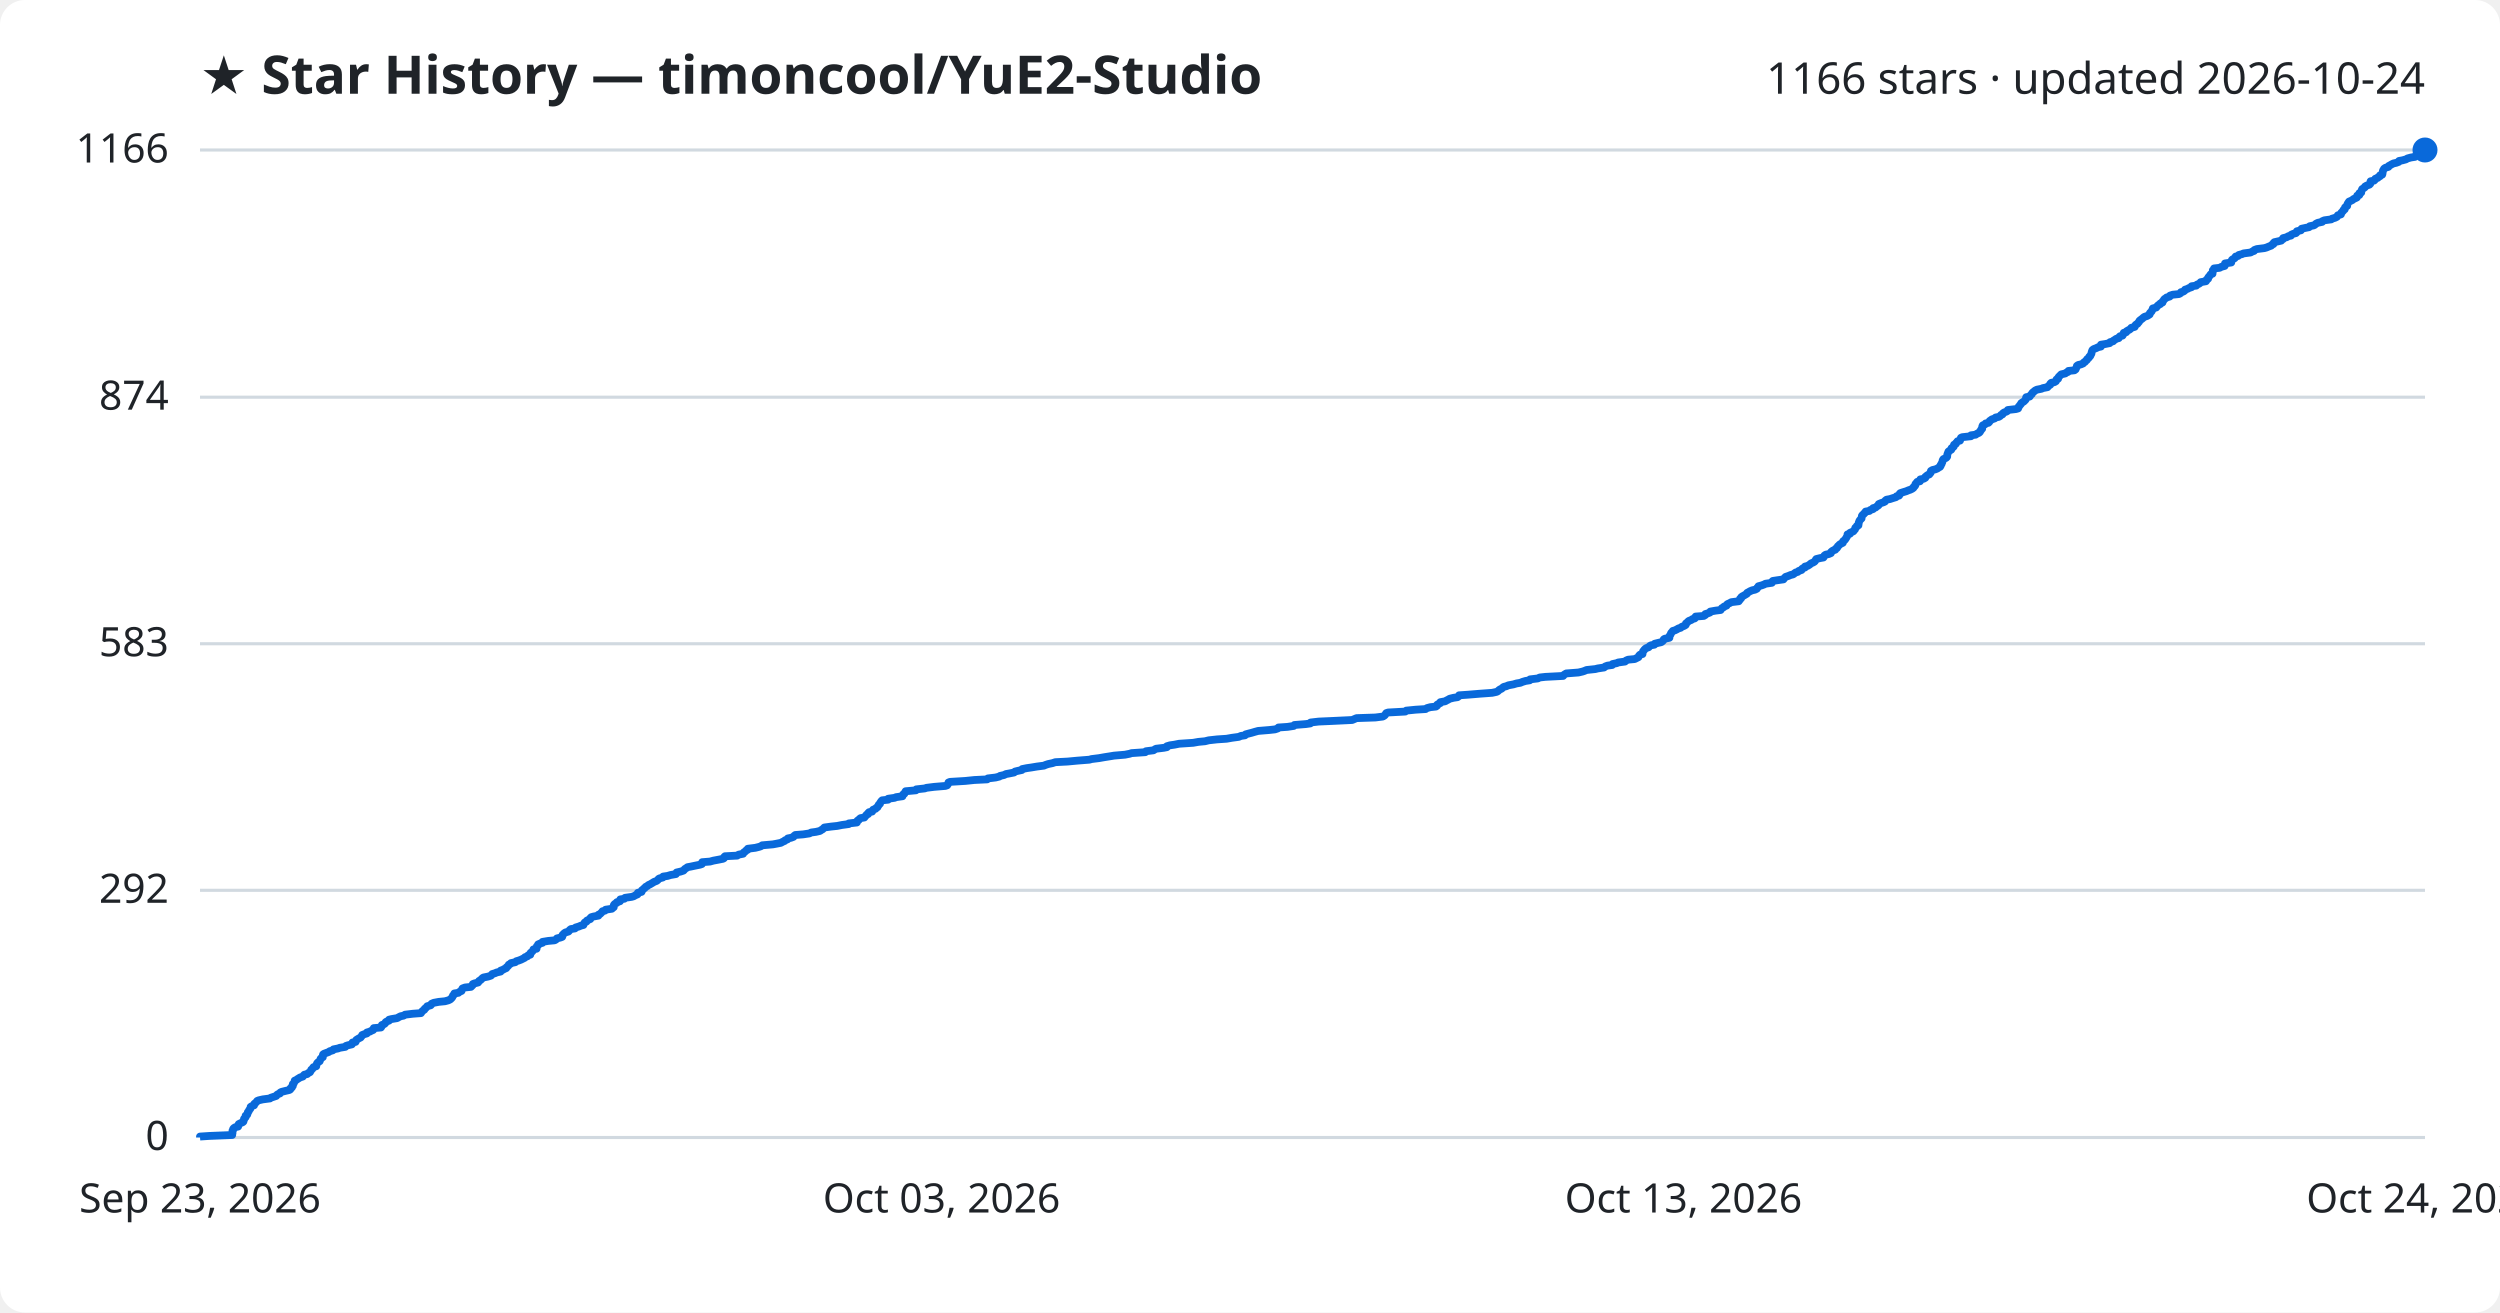
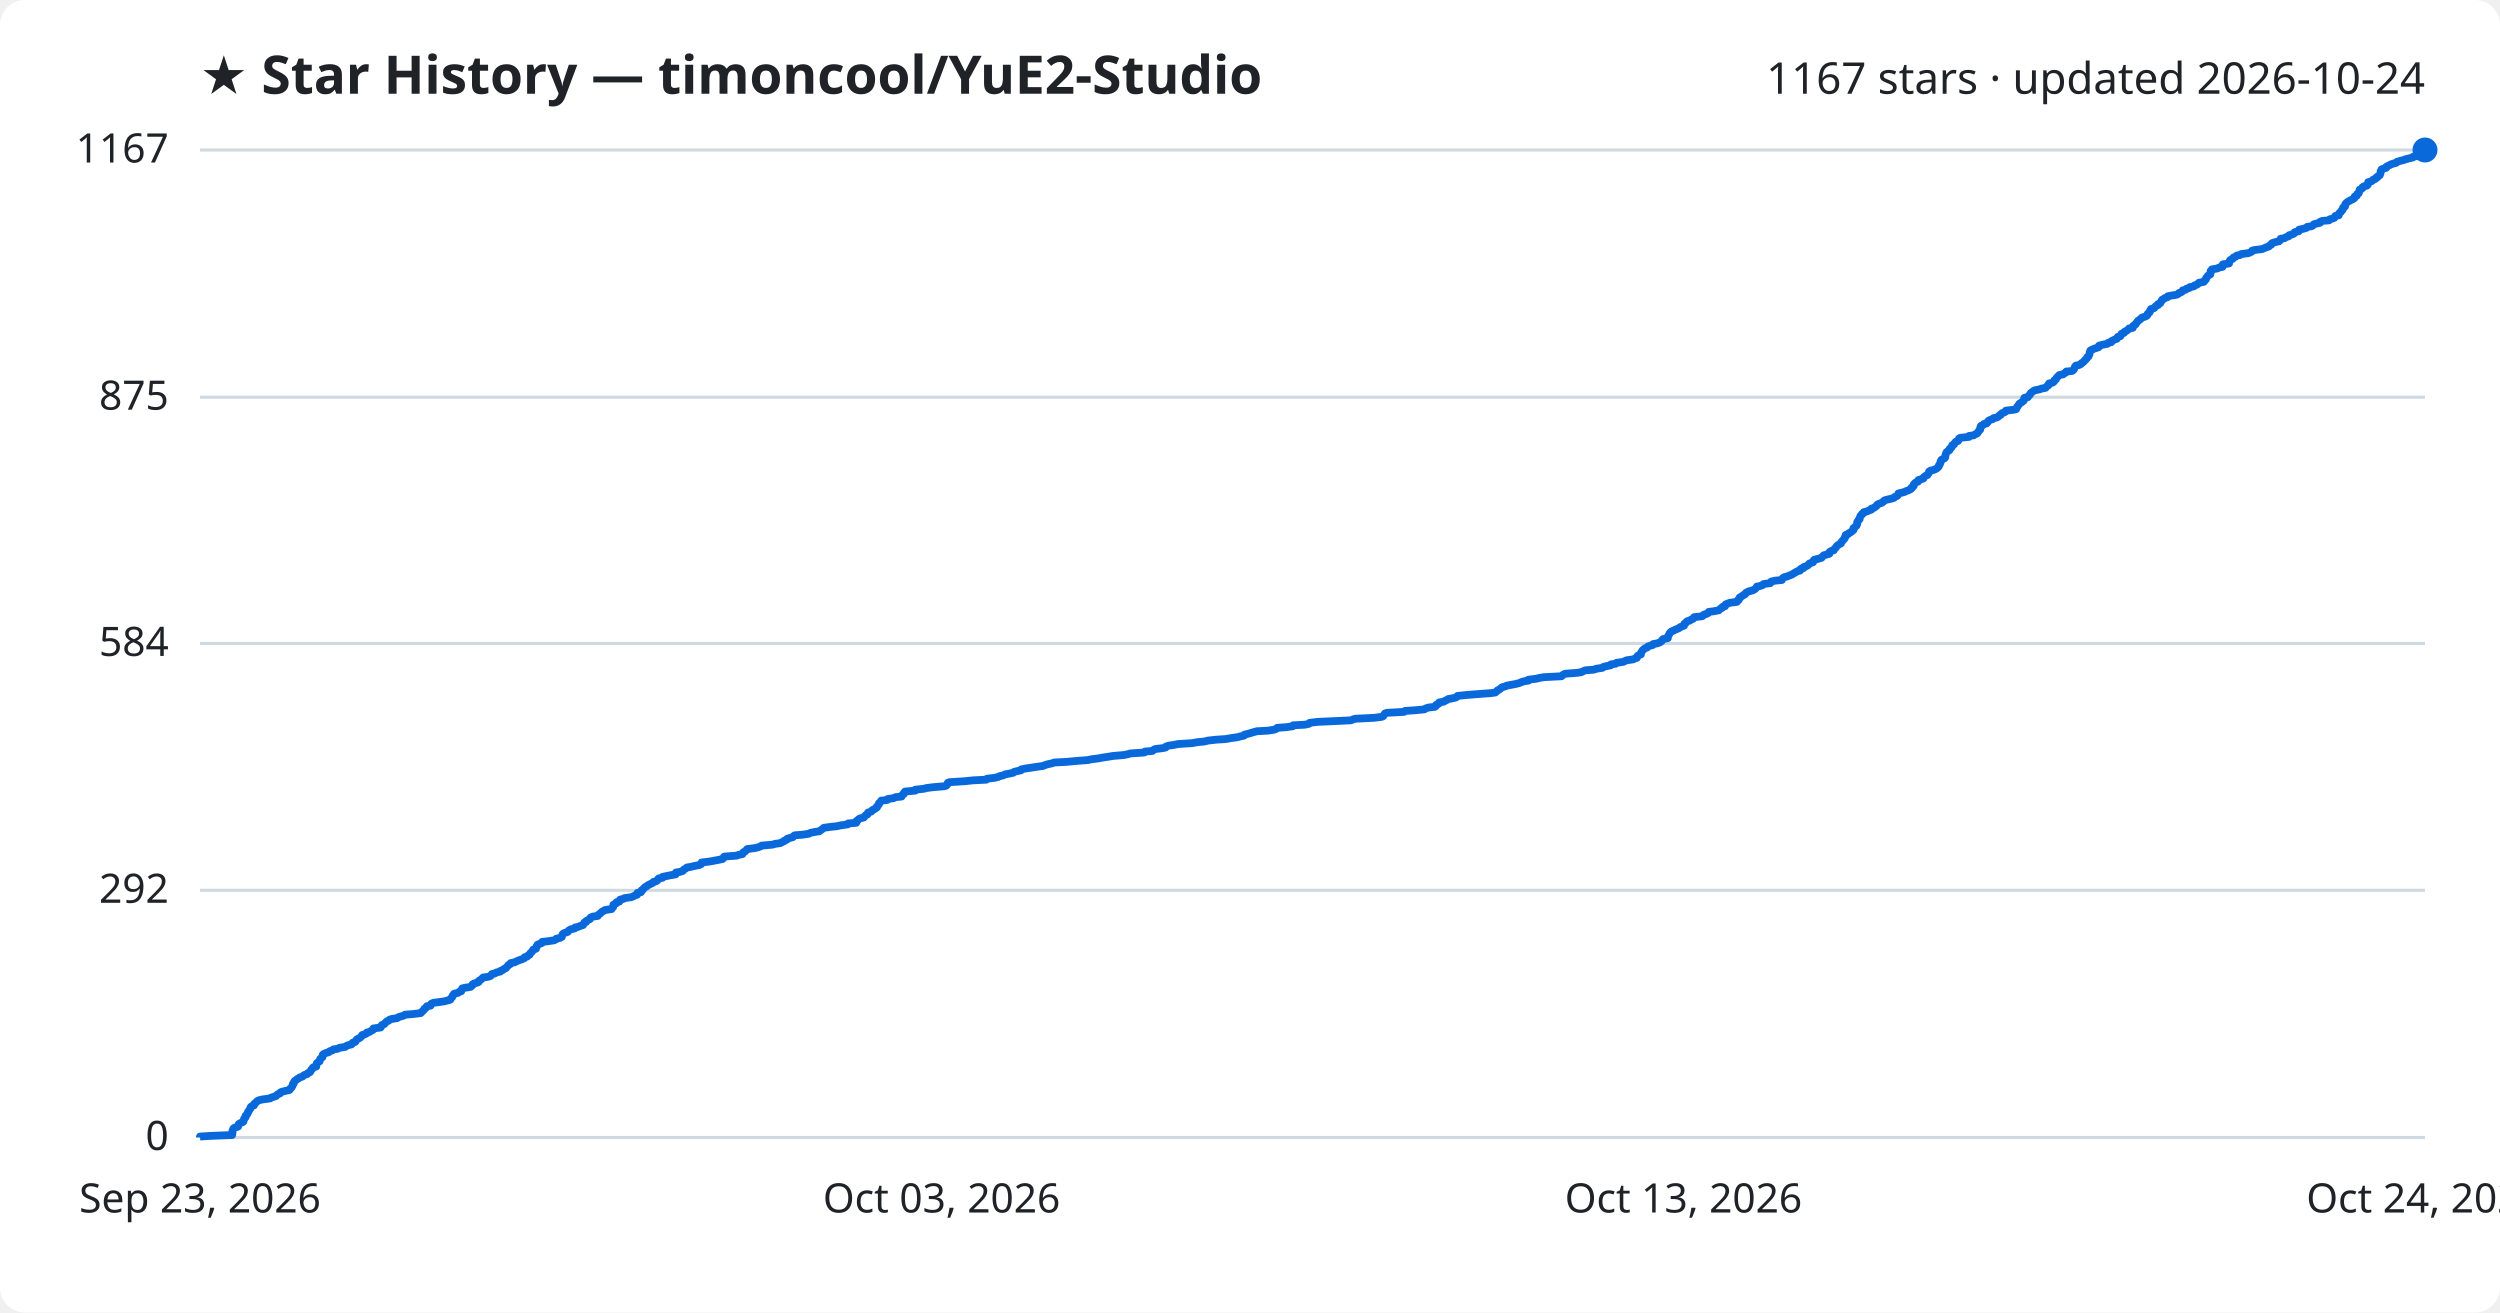
<svg xmlns="http://www.w3.org/2000/svg" viewBox="0 0 800 420" font-family="Segoe UI, sans-serif">
  <rect width="800" height="420" fill="#ffffff" rx="8" />
  <text x="64" y="30" fill="#1f2328" font-size="17" font-weight="700">★ Star History — timoncool/YuE2-Studio</text>
-   <text x="776" y="30" fill="#1f2328" font-size="14" text-anchor="end">1166 stars · updated 2026-10-24</text>
+   <text x="776" y="30" fill="#1f2328" font-size="14" text-anchor="end">1167 stars · updated 2026-10-24</text>
  <line x1="64" y1="364.0" x2="776" y2="364.0" stroke="#d1d9e0" stroke-width="1" />
  <text x="54" y="368.0" fill="#1f2328" font-size="13" text-anchor="end">0</text>
  <line x1="64" y1="284.9" x2="776" y2="284.9" stroke="#d1d9e0" stroke-width="1" />
  <text x="54" y="288.9" fill="#1f2328" font-size="13" text-anchor="end">292</text>
-   <line x1="64" y1="206.0" x2="776" y2="206.0" stroke="#d1d9e0" stroke-width="1" />
-   <text x="54" y="210.0" fill="#1f2328" font-size="13" text-anchor="end">583</text>
+   <line x1="64" y1="205.9" x2="776" y2="205.9" stroke="#d1d9e0" stroke-width="1" />
+   <text x="54" y="209.9" fill="#1f2328" font-size="13" text-anchor="end">584</text>
  <line x1="64" y1="127.1" x2="776" y2="127.1" stroke="#d1d9e0" stroke-width="1" />
-   <text x="54" y="131.1" fill="#1f2328" font-size="13" text-anchor="end">874</text>
+   <text x="54" y="131.1" fill="#1f2328" font-size="13" text-anchor="end">875</text>
  <line x1="64" y1="48.0" x2="776" y2="48.0" stroke="#d1d9e0" stroke-width="1" />
-   <text x="54" y="52.0" fill="#1f2328" font-size="13" text-anchor="end">1166</text>
-   <path d="M64.0,364.0 L64.0,363.7 L67.0,363.5 L74.3,363.2 L74.3,362.9 L74.4,362.6 L74.4,362.4 L74.4,362.1 L74.4,361.8 L74.6,361.6 L74.6,361.3 L74.8,361.0 L75.3,360.7 L76.2,360.5 L76.3,360.2 L76.3,359.9 L76.4,359.7 L77.0,359.4 L77.7,359.1 L77.9,358.9 L77.9,358.6 L78.1,358.3 L78.1,358.0 L78.3,357.8 L78.6,357.5 L78.6,357.2 L78.6,357.0 L79.1,356.7 L79.2,356.4 L79.3,356.1 L79.3,355.9 L79.6,355.6 L79.7,355.3 L79.8,355.1 L80.1,354.8 L80.2,354.5 L80.2,354.2 L80.5,354.0 L81.3,353.7 L81.4,353.4 L81.4,353.2 L81.8,352.9 L82.1,352.6 L82.3,352.3 L82.8,352.1 L84.1,351.8 L86.4,351.5 L86.6,351.3 L87.5,351.0 L88.4,350.7 L88.6,350.4 L88.8,350.2 L89.6,349.9 L89.7,349.6 L90.1,349.4 L91.3,349.1 L92.6,348.8 L92.9,348.6 L92.9,348.3 L93.4,348.0 L93.4,347.7 L93.7,347.5 L93.7,347.2 L93.7,346.9 L94.0,346.7 L94.1,346.4 L94.3,346.1 L94.3,345.8 L94.8,345.6 L95.2,345.3 L95.7,345.0 L96.0,344.8 L96.9,344.5 L97.1,344.2 L97.4,343.9 L98.3,343.7 L98.6,343.4 L99.2,343.1 L99.3,342.9 L99.5,342.6 L99.6,342.3 L100.0,342.0 L100.1,341.8 L100.3,341.5 L101.2,341.2 L101.2,341.0 L101.3,340.7 L101.4,340.4 L101.5,340.2 L101.8,339.9 L102.3,339.6 L102.4,339.3 L102.5,339.1 L102.6,338.8 L102.9,338.5 L103.3,338.3 L103.3,338.0 L103.3,337.7 L103.4,337.4 L103.7,337.2 L104.5,336.9 L105.3,336.6 L105.5,336.4 L106.5,336.1 L106.7,335.8 L108.2,335.5 L108.7,335.3 L110.5,335.0 L110.7,334.7 L111.3,334.5 L112.6,334.2 L112.8,333.9 L112.8,333.6 L113.8,333.4 L113.9,333.1 L114.0,332.8 L114.3,332.6 L114.8,332.3 L115.4,332.0 L115.6,331.7 L115.8,331.5 L115.9,331.2 L116.7,330.9 L117.4,330.7 L117.4,330.4 L118.4,330.1 L118.7,329.9 L119.4,329.6 L119.6,329.3 L119.6,329.0 L121.9,328.8 L122.1,328.5 L122.1,328.2 L122.2,328.0 L123.0,327.7 L123.3,327.4 L123.4,327.1 L123.7,326.9 L124.5,326.6 L124.5,326.3 L125.3,326.1 L127.1,325.8 L127.6,325.5 L128.2,325.2 L129.2,325.0 L129.6,324.7 L132.1,324.4 L134.7,324.2 L134.9,323.9 L135.1,323.6 L135.5,323.3 L135.8,323.1 L135.9,322.8 L136.3,322.5 L136.5,322.3 L136.7,322.0 L137.8,321.7 L138.0,321.5 L138.1,321.2 L138.8,320.9 L140.4,320.6 L142.4,320.4 L143.5,320.1 L144.1,319.8 L144.3,319.6 L144.6,319.3 L144.8,319.0 L144.9,318.7 L145.0,318.5 L145.4,318.2 L145.4,317.9 L146.7,317.7 L147.0,317.4 L147.7,317.1 L147.7,316.8 L147.9,316.6 L148.0,316.3 L148.8,316.0 L150.7,315.8 L151.0,315.5 L151.3,315.2 L151.3,314.9 L151.8,314.7 L153.0,314.4 L153.2,314.1 L153.3,313.9 L153.8,313.6 L154.1,313.3 L154.4,313.0 L154.7,312.8 L156.2,312.5 L157.1,312.2 L157.3,312.0 L157.5,311.7 L158.5,311.4 L158.9,311.2 L160.2,310.9 L160.2,310.6 L161.0,310.3 L161.3,310.1 L162.0,309.8 L162.1,309.5 L162.4,309.3 L162.7,309.0 L162.8,308.7 L163.4,308.4 L163.5,308.2 L164.9,307.9 L165.2,307.6 L165.9,307.4 L166.7,307.1 L167.3,306.8 L167.9,306.5 L168.0,306.3 L168.8,306.0 L169.0,305.7 L169.7,305.5 L169.7,305.2 L169.8,304.9 L170.2,304.6 L170.4,304.4 L170.6,304.1 L170.7,303.8 L171.7,303.6 L171.7,303.3 L171.8,303.0 L171.8,302.8 L172.2,302.5 L172.2,302.2 L172.9,301.9 L173.6,301.7 L173.6,301.4 L175.4,301.1 L177.5,300.9 L178.0,300.6 L178.2,300.3 L179.4,300.0 L179.9,299.8 L180.0,299.5 L180.0,299.2 L180.2,299.0 L180.5,298.7 L180.9,298.4 L181.9,298.1 L182.1,297.9 L182.3,297.6 L182.7,297.3 L184.0,297.1 L184.2,296.8 L185.2,296.5 L185.9,296.2 L186.7,296.0 L186.8,295.7 L187.0,295.4 L187.1,295.2 L187.7,294.9 L187.8,294.6 L188.4,294.3 L188.9,294.1 L188.9,293.8 L189.2,293.5 L189.9,293.3 L191.5,293.0 L191.5,292.7 L192.0,292.5 L192.3,292.2 L192.6,291.9 L192.8,291.6 L193.6,291.4 L193.8,291.1 L195.8,290.8 L196.0,290.6 L196.4,290.3 L196.4,290.0 L196.4,289.7 L196.5,289.5 L196.8,289.2 L197.4,288.9 L197.4,288.7 L198.4,288.4 L198.4,288.1 L198.5,287.8 L199.8,287.6 L200.0,287.3 L202.1,287.0 L202.8,286.8 L203.3,286.5 L204.0,286.2 L204.1,285.9 L204.1,285.7 L205.3,285.4 L205.4,285.1 L205.4,284.9 L205.8,284.6 L206.1,284.3 L206.4,284.1 L206.6,283.8 L207.2,283.5 L207.5,283.2 L208.0,283.0 L208.5,282.7 L209.0,282.4 L209.3,282.2 L210.1,281.9 L210.5,281.6 L210.7,281.3 L211.0,281.1 L212.1,280.8 L212.2,280.5 L213.6,280.3 L214.6,280.0 L216.3,279.7 L216.4,279.4 L216.5,279.2 L217.8,278.9 L218.7,278.6 L218.9,278.4 L219.1,278.1 L219.6,277.8 L220.0,277.5 L221.1,277.3 L222.5,277.0 L224.0,276.7 L224.6,276.5 L224.7,276.2 L224.7,275.9 L227.2,275.7 L228.3,275.4 L229.9,275.1 L231.4,274.8 L231.7,274.6 L231.7,274.3 L232.0,274.0 L235.9,273.8 L236.3,273.5 L237.8,273.2 L237.9,272.9 L238.1,272.7 L238.6,272.4 L238.8,272.1 L239.3,271.9 L239.3,271.6 L241.7,271.3 L242.9,271.0 L243.5,270.8 L243.9,270.5 L247.3,270.2 L248.4,270.0 L249.9,269.7 L250.4,269.4 L251.1,269.1 L251.2,268.9 L252.0,268.6 L252.1,268.3 L253.1,268.1 L253.9,267.8 L254.1,267.5 L254.5,267.2 L257.0,267.0 L259.0,266.7 L259.6,266.4 L261.1,266.2 L262.4,265.9 L262.8,265.6 L263.2,265.4 L263.5,265.1 L263.8,264.8 L266.0,264.5 L267.9,264.3 L269.4,264.0 L271.6,263.7 L271.6,263.5 L274.2,263.2 L274.3,262.9 L274.4,262.6 L274.8,262.4 L275.0,262.1 L275.4,261.8 L276.6,261.6 L276.8,261.3 L277.1,261.0 L277.3,260.7 L277.8,260.5 L277.8,260.2 L278.1,259.9 L279.1,259.7 L279.2,259.4 L279.4,259.1 L280.2,258.8 L280.3,258.6 L280.8,258.3 L280.9,258.0 L281.1,257.8 L281.2,257.5 L281.6,257.2 L281.6,257.0 L281.8,256.7 L282.0,256.4 L282.3,256.1 L284.2,255.9 L284.2,255.6 L286.3,255.3 L286.7,255.1 L288.8,254.8 L288.8,254.5 L289.0,254.2 L289.4,254.0 L289.5,253.7 L289.7,253.4 L289.8,253.2 L293.1,252.9 L293.2,252.6 L295.9,252.3 L296.5,252.1 L298.9,251.8 L302.5,251.5 L303.1,251.3 L303.3,251.0 L303.5,250.7 L303.5,250.4 L304.0,250.2 L308.9,249.9 L311.8,249.6 L315.9,249.4 L316.1,249.1 L318.6,248.8 L319.8,248.5 L320.0,248.3 L321.3,248.0 L321.9,247.7 L323.0,247.5 L324.5,247.2 L324.8,246.9 L325.6,246.7 L327.0,246.4 L327.1,246.1 L328.6,245.8 L330.0,245.6 L331.8,245.3 L334.1,245.0 L334.5,244.8 L335.4,244.5 L336.8,244.2 L337.7,243.9 L341.6,243.7 L344.8,243.4 L348.6,243.1 L349.3,242.9 L351.7,242.6 L353.4,242.3 L355.3,242.0 L356.5,241.8 L360.0,241.5 L361.5,241.2 L362.1,241.0 L366.5,240.7 L366.7,240.4 L369.1,240.1 L369.4,239.9 L369.9,239.6 L372.4,239.3 L373.4,239.1 L373.4,238.8 L374.4,238.5 L375.8,238.3 L377.3,238.0 L381.8,237.7 L383.5,237.4 L385.6,237.2 L386.8,236.9 L389.5,236.6 L392.5,236.4 L394.2,236.1 L396.4,235.8 L397.1,235.5 L398.4,235.3 L398.6,235.0 L399.7,234.7 L400.5,234.5 L401.5,234.2 L402.6,233.9 L406.2,233.6 L408.0,233.4 L408.9,233.1 L409.1,232.8 L412.0,232.6 L414.0,232.3 L414.2,232.0 L417.9,231.7 L419.3,231.5 L419.4,231.2 L422.0,230.9 L426.5,230.7 L432.7,230.4 L433.4,230.1 L434.1,229.8 L440.1,229.6 L442.5,229.3 L443.0,229.0 L443.2,228.8 L443.4,228.5 L443.6,228.2 L444.2,228.0 L449.7,227.7 L450.0,227.4 L453.0,227.1 L456.2,226.9 L456.6,226.6 L457.7,226.3 L459.5,226.1 L459.9,225.8 L459.9,225.5 L460.4,225.2 L460.9,225.0 L460.9,224.7 L462.5,224.4 L462.8,224.2 L463.4,223.9 L463.9,223.6 L465.1,223.3 L466.4,223.1 L466.8,222.8 L466.9,222.5 L469.8,222.3 L473.4,222.0 L477.5,221.7 L478.9,221.4 L479.3,221.2 L479.6,220.9 L480.0,220.6 L480.5,220.4 L480.8,220.1 L481.2,219.8 L482.0,219.6 L482.7,219.3 L484.3,219.0 L485.3,218.7 L486.5,218.5 L487.2,218.2 L488.2,217.9 L489.5,217.7 L489.6,217.4 L492.1,217.1 L492.7,216.8 L494.5,216.6 L500.2,216.3 L500.4,216.0 L500.7,215.8 L501.2,215.5 L505.1,215.2 L506.4,214.9 L507.0,214.7 L507.7,214.4 L510.5,214.1 L511.3,213.9 L513.3,213.6 L513.6,213.3 L514.4,213.0 L515.9,212.8 L516.0,212.5 L517.4,212.2 L517.8,212.0 L520.0,211.7 L520.3,211.4 L521.0,211.1 L523.1,210.9 L523.7,210.6 L524.3,210.3 L524.4,210.1 L524.5,209.8 L524.8,209.5 L525.6,209.3 L525.6,209.0 L525.7,208.7 L525.8,208.4 L526.0,208.2 L526.2,207.9 L526.5,207.6 L526.8,207.4 L527.6,207.1 L527.8,206.8 L528.3,206.5 L529.4,206.3 L529.5,206.0 L530.7,205.7 L531.6,205.5 L532.0,205.2 L532.3,204.9 L532.4,204.6 L532.7,204.4 L534.2,204.1 L534.2,203.8 L534.2,203.6 L534.4,203.3 L534.6,203.0 L534.7,202.7 L534.8,202.5 L535.1,202.2 L535.3,201.9 L536.0,201.7 L536.6,201.4 L537.1,201.1 L537.8,200.9 L538.1,200.6 L538.9,200.3 L539.4,200.0 L539.5,199.8 L539.5,199.5 L539.9,199.2 L540.1,199.0 L540.4,198.7 L541.2,198.4 L541.6,198.1 L542.3,197.9 L542.6,197.6 L542.6,197.3 L545.2,197.1 L545.7,196.8 L545.7,196.5 L546.7,196.2 L547.2,196.0 L547.3,195.7 L549.0,195.4 L550.6,195.2 L550.8,194.9 L551.0,194.6 L551.6,194.3 L551.7,194.1 L552.5,193.8 L552.6,193.5 L552.8,193.3 L553.5,193.0 L554.0,192.7 L556.4,192.4 L556.4,192.2 L556.8,191.9 L556.8,191.6 L557.2,191.4 L557.2,191.1 L557.6,190.8 L558.0,190.6 L558.5,190.3 L559.0,190.0 L559.1,189.7 L559.5,189.5 L560.0,189.2 L560.7,188.9 L561.6,188.7 L562.2,188.4 L562.3,188.1 L562.7,187.8 L562.7,187.6 L563.8,187.3 L564.6,187.0 L564.9,186.8 L567.0,186.5 L567.0,186.2 L567.3,185.9 L568.6,185.7 L570.7,185.4 L570.9,185.1 L571.1,184.9 L571.4,184.6 L572.3,184.3 L573.0,184.0 L573.8,183.8 L574.2,183.5 L574.6,183.2 L575.3,183.0 L575.6,182.7 L576.5,182.4 L576.5,182.2 L576.8,181.9 L577.6,181.6 L577.6,181.3 L578.4,181.1 L578.9,180.8 L579.3,180.5 L579.5,180.3 L580.2,180.0 L580.7,179.7 L580.9,179.4 L581.0,179.2 L581.2,178.9 L582.4,178.6 L583.5,178.4 L583.7,178.1 L583.8,177.8 L584.2,177.5 L585.2,177.3 L585.9,177.0 L585.9,176.7 L586.1,176.5 L586.5,176.2 L587.3,175.9 L587.4,175.6 L587.8,175.4 L588.0,175.1 L588.1,174.8 L588.4,174.6 L588.6,174.3 L589.1,174.0 L589.7,173.7 L589.7,173.5 L589.8,173.2 L590.2,172.9 L590.4,172.7 L590.6,172.4 L590.8,172.1 L590.9,171.9 L591.1,171.6 L591.2,171.3 L591.2,171.0 L592.0,170.8 L592.0,170.5 L592.7,170.2 L593.1,170.0 L593.3,169.7 L593.6,169.4 L593.7,169.1 L593.7,168.9 L594.1,168.6 L594.2,168.3 L594.7,168.1 L594.7,167.8 L594.8,167.5 L594.8,167.2 L594.9,167.0 L595.0,166.7 L595.2,166.4 L595.4,166.2 L595.7,165.9 L595.7,165.6 L595.8,165.3 L595.8,165.1 L596.0,164.8 L596.4,164.5 L596.5,164.3 L596.9,164.0 L597.0,163.7 L598.2,163.5 L598.5,163.2 L599.4,162.9 L599.4,162.6 L600.2,162.4 L600.5,162.1 L601.0,161.8 L601.2,161.6 L601.2,161.3 L601.9,161.0 L602.8,160.7 L603.2,160.5 L603.3,160.2 L603.7,159.9 L604.8,159.7 L605.7,159.4 L606.7,159.1 L606.9,158.8 L607.7,158.6 L607.9,158.3 L607.9,158.0 L608.1,157.8 L609.0,157.5 L610.0,157.2 L610.7,156.9 L611.3,156.7 L611.9,156.4 L612.3,156.1 L612.3,155.9 L612.7,155.6 L612.9,155.3 L612.9,155.0 L613.0,154.8 L613.3,154.5 L613.5,154.2 L614.4,154.0 L614.5,153.7 L614.5,153.4 L615.6,153.2 L616.1,152.9 L616.1,152.6 L616.5,152.3 L616.7,152.1 L617.4,151.8 L617.5,151.5 L617.8,151.3 L617.9,151.0 L617.9,150.7 L618.4,150.4 L619.3,150.2 L620.0,149.9 L620.4,149.6 L620.8,149.4 L621.0,149.1 L621.0,148.8 L621.3,148.5 L621.3,148.3 L621.5,148.0 L621.6,147.7 L621.6,147.5 L621.7,147.2 L621.9,146.9 L622.6,146.6 L622.9,146.4 L623.1,146.1 L623.1,145.8 L623.1,145.6 L623.2,145.3 L623.3,145.0 L623.4,144.8 L623.5,144.5 L623.9,144.2 L624.4,143.9 L624.5,143.7 L624.5,143.4 L625.0,143.1 L625.2,142.9 L625.2,142.6 L625.3,142.3 L625.9,142.0 L625.9,141.8 L626.2,141.5 L626.4,141.2 L627.2,141.0 L627.3,140.7 L627.4,140.4 L627.5,140.1 L627.9,139.9 L630.7,139.6 L630.7,139.3 L632.2,139.1 L632.6,138.8 L633.3,138.5 L633.6,138.2 L633.6,138.0 L633.9,137.7 L634.0,137.4 L634.3,137.2 L634.3,136.9 L634.3,136.6 L634.4,136.3 L634.5,136.1 L635.2,135.8 L635.4,135.5 L636.3,135.3 L636.6,135.0 L636.7,134.7 L637.0,134.5 L637.4,134.2 L638.3,133.9 L638.6,133.6 L639.6,133.4 L640.1,133.1 L640.3,132.8 L640.8,132.6 L640.9,132.3 L641.3,132.0 L642.1,131.7 L642.4,131.5 L642.5,131.2 L645.1,130.9 L645.8,130.7 L645.9,130.4 L646.0,130.1 L646.3,129.8 L646.4,129.6 L646.7,129.3 L646.8,129.0 L647.1,128.8 L647.6,128.5 L647.9,128.2 L648.2,127.9 L648.3,127.7 L648.3,127.4 L648.4,127.1 L649.5,126.9 L649.7,126.6 L649.9,126.3 L650.2,126.1 L650.3,125.8 L650.6,125.5 L651.0,125.2 L651.2,125.0 L651.8,124.7 L653.3,124.4 L653.7,124.2 L655.2,123.9 L655.4,123.6 L655.8,123.3 L656.1,123.1 L656.1,122.8 L656.4,122.5 L657.4,122.3 L657.9,122.0 L658.0,121.7 L658.1,121.4 L658.6,121.2 L658.6,120.9 L658.8,120.6 L659.0,120.4 L659.3,120.1 L659.6,119.8 L660.9,119.5 L661.1,119.3 L661.8,119.0 L661.9,118.7 L663.8,118.5 L664.2,118.2 L664.3,117.9 L664.4,117.7 L664.6,117.4 L664.6,117.1 L665.0,116.8 L665.9,116.6 L666.6,116.3 L666.8,116.0 L667.2,115.8 L667.4,115.5 L667.8,115.2 L667.9,114.9 L668.2,114.7 L668.5,114.4 L668.6,114.1 L668.9,113.9 L669.0,113.6 L669.2,113.3 L669.3,113.0 L669.3,112.8 L669.4,112.5 L669.5,112.2 L669.6,112.0 L670.0,111.7 L670.8,111.4 L671.4,111.1 L672.3,110.9 L672.3,110.6 L672.3,110.3 L673.6,110.1 L675.1,109.8 L675.2,109.5 L676.2,109.2 L676.3,109.0 L676.8,108.7 L677.2,108.4 L678.0,108.2 L678.1,107.9 L678.4,107.6 L679.2,107.4 L679.4,107.1 L679.5,106.8 L679.6,106.5 L680.4,106.3 L680.5,106.0 L681.0,105.7 L681.4,105.5 L681.8,105.2 L682.0,104.9 L683.1,104.6 L683.2,104.4 L683.3,104.1 L683.6,103.8 L684.0,103.6 L684.2,103.3 L684.5,103.0 L684.6,102.7 L684.8,102.5 L685.2,102.2 L685.6,101.9 L685.8,101.7 L686.2,101.4 L687.1,101.1 L687.6,100.8 L687.9,100.6 L687.9,100.3 L688.1,100.0 L688.4,99.8 L688.6,99.5 L688.7,99.2 L688.9,99.0 L688.9,98.7 L690.0,98.4 L690.2,98.1 L690.4,97.9 L690.7,97.6 L691.3,97.3 L691.3,97.1 L692.0,96.8 L692.0,96.5 L692.3,96.2 L692.4,96.0 L692.6,95.7 L693.1,95.4 L693.3,95.2 L694.3,94.9 L694.4,94.6 L695.3,94.3 L697.3,94.1 L697.8,93.8 L697.9,93.5 L698.7,93.3 L699.1,93.0 L699.2,92.7 L700.1,92.4 L700.4,92.2 L701.3,91.9 L701.3,91.6 L702.8,91.4 L703.0,91.1 L703.7,90.8 L704.1,90.5 L704.2,90.3 L705.9,90.0 L706.1,89.7 L706.1,89.5 L706.6,89.2 L706.6,88.9 L706.7,88.7 L707.0,88.4 L707.2,88.1 L707.4,87.8 L708.0,87.6 L708.0,87.3 L708.1,87.0 L708.1,86.8 L708.1,86.5 L708.5,86.2 L708.5,85.9 L710.3,85.7 L710.8,85.4 L711.9,85.1 L711.9,84.9 L712.0,84.6 L712.0,84.3 L714.0,84.0 L714.0,83.8 L714.1,83.5 L714.2,83.2 L714.4,83.0 L715.0,82.7 L715.3,82.4 L715.4,82.1 L716.2,81.9 L716.4,81.6 L717.5,81.3 L717.9,81.1 L720.2,80.8 L720.7,80.5 L721.3,80.3 L721.4,80.0 L722.2,79.7 L724.6,79.4 L725.3,79.2 L726.0,78.9 L726.8,78.6 L726.9,78.4 L727.5,78.1 L727.5,77.8 L727.8,77.5 L728.7,77.3 L730.0,77.0 L730.2,76.7 L730.6,76.5 L730.6,76.2 L731.8,75.9 L732.2,75.6 L733.1,75.4 L733.2,75.1 L733.9,74.8 L734.7,74.6 L735.0,74.3 L735.0,74.0 L736.3,73.7 L736.4,73.5 L736.5,73.2 L737.9,72.9 L738.9,72.7 L739.1,72.4 L740.5,72.1 L740.9,71.8 L741.1,71.6 L741.7,71.3 L743.1,71.0 L743.1,70.8 L743.8,70.5 L746.0,70.2 L746.2,70.0 L747.2,69.7 L747.8,69.4 L748.0,69.1 L748.1,68.9 L749.1,68.6 L749.2,68.3 L749.2,68.1 L749.5,67.8 L749.8,67.5 L749.9,67.2 L750.3,67.0 L750.4,66.7 L750.4,66.4 L750.6,66.2 L751.1,65.9 L751.1,65.6 L751.2,65.3 L751.3,65.1 L751.5,64.8 L751.7,64.5 L752.2,64.3 L752.8,64.0 L753.1,63.7 L753.8,63.4 L754.2,63.2 L754.3,62.9 L754.3,62.6 L755.0,62.4 L755.0,62.1 L755.0,61.8 L755.6,61.6 L755.6,61.3 L755.7,61.0 L755.8,60.7 L755.9,60.5 L756.4,60.2 L756.8,59.9 L756.8,59.7 L757.3,59.4 L758.2,59.1 L758.5,58.8 L758.5,58.6 L758.5,58.3 L758.6,58.0 L759.7,57.8 L760.0,57.5 L760.1,57.2 L760.9,56.9 L761.0,56.7 L761.6,56.4 L761.6,56.1 L762.3,55.9 L762.4,55.6 L762.4,55.3 L762.5,55.0 L762.5,54.8 L762.6,54.5 L762.8,54.2 L762.9,54.0 L763.3,53.7 L764.3,53.4 L764.4,53.1 L764.8,52.9 L765.3,52.6 L765.9,52.3 L766.8,52.1 L767.6,51.8 L767.7,51.5 L768.8,51.3 L769.9,51.0 L770.4,50.7 L771.5,50.4 L772.8,50.2 L772.9,49.9 L774.3,49.6 L774.5,49.4 L774.7,49.1 L775.0,48.8 L775.2,48.5 L775.8,48.3 L776.0,48.0 L776.0,48.0" fill="none" stroke="#0969da" stroke-width="2.5" stroke-linejoin="round" />
+   <text x="54" y="52.0" fill="#1f2328" font-size="13" text-anchor="end">1167</text>
+   <path d="M64.0,364.0 L64.0,363.7 L67.0,363.5 L74.3,363.2 L74.3,362.9 L74.4,362.6 L74.4,362.4 L74.4,362.1 L74.4,361.8 L74.5,361.6 L74.6,361.3 L74.8,361.0 L75.3,360.8 L76.2,360.5 L76.3,360.2 L76.3,359.9 L76.4,359.7 L76.9,359.4 L77.6,359.1 L77.9,358.9 L77.9,358.6 L78.1,358.3 L78.1,358.0 L78.3,357.8 L78.6,357.5 L78.6,357.2 L78.6,357.0 L79.0,356.7 L79.2,356.4 L79.3,356.1 L79.3,355.9 L79.6,355.6 L79.7,355.3 L79.8,355.1 L80.1,354.8 L80.2,354.5 L80.2,354.3 L80.5,354.0 L81.3,353.7 L81.4,353.4 L81.4,353.2 L81.8,352.9 L82.1,352.6 L82.3,352.4 L82.8,352.1 L84.1,351.8 L86.4,351.5 L86.6,351.3 L87.5,351.0 L88.4,350.7 L88.5,350.5 L88.8,350.2 L89.6,349.9 L89.7,349.6 L90.1,349.4 L91.3,349.1 L92.6,348.8 L92.8,348.6 L92.9,348.3 L93.3,348.0 L93.4,347.8 L93.6,347.5 L93.7,347.2 L93.7,346.9 L94.0,346.7 L94.0,346.4 L94.2,346.1 L94.3,345.9 L94.8,345.6 L95.1,345.3 L95.7,345.0 L95.9,344.8 L96.8,344.5 L97.1,344.2 L97.4,344.0 L98.3,343.7 L98.5,343.4 L99.2,343.1 L99.3,342.9 L99.5,342.6 L99.6,342.3 L99.9,342.1 L100.0,341.8 L100.3,341.5 L101.2,341.3 L101.2,341.0 L101.3,340.7 L101.4,340.4 L101.4,340.2 L101.8,339.9 L102.3,339.6 L102.3,339.4 L102.4,339.1 L102.5,338.8 L102.9,338.5 L103.2,338.3 L103.2,338.0 L103.3,337.7 L103.3,337.5 L103.7,337.2 L104.5,336.9 L105.2,336.7 L105.5,336.4 L106.4,336.1 L106.7,335.8 L108.1,335.6 L108.6,335.3 L110.5,335.0 L110.7,334.8 L111.3,334.5 L112.5,334.2 L112.7,333.9 L112.8,333.7 L113.7,333.4 L113.8,333.1 L114.0,332.9 L114.2,332.6 L114.8,332.3 L115.3,332.0 L115.5,331.8 L115.8,331.5 L115.9,331.2 L116.7,331.0 L117.3,330.7 L117.4,330.4 L118.3,330.2 L118.7,329.9 L119.3,329.6 L119.5,329.3 L119.5,329.1 L121.8,328.8 L122.0,328.5 L122.0,328.3 L122.2,328.0 L123.0,327.7 L123.2,327.4 L123.4,327.2 L123.7,326.9 L124.4,326.6 L124.5,326.4 L125.2,326.1 L127.1,325.8 L127.5,325.5 L128.1,325.3 L129.2,325.0 L129.6,324.7 L132.1,324.5 L134.6,324.2 L134.9,323.9 L135.1,323.7 L135.4,323.4 L135.7,323.1 L135.8,322.8 L136.2,322.6 L136.4,322.3 L136.6,322.0 L137.8,321.8 L137.9,321.5 L138.0,321.2 L138.7,320.9 L140.3,320.7 L142.3,320.4 L143.4,320.1 L144.1,319.9 L144.2,319.6 L144.5,319.3 L144.7,319.1 L144.8,318.8 L144.9,318.5 L145.3,318.2 L145.3,318.0 L146.6,317.7 L146.9,317.4 L147.6,317.2 L147.6,316.9 L147.8,316.6 L147.9,316.3 L148.7,316.1 L150.6,315.8 L150.9,315.5 L151.2,315.3 L151.2,315.0 L151.7,314.7 L152.9,314.4 L153.2,314.2 L153.2,313.9 L153.7,313.6 L154.0,313.4 L154.3,313.1 L154.6,312.8 L156.1,312.6 L157.0,312.3 L157.2,312.0 L157.4,311.7 L158.4,311.5 L158.8,311.2 L160.1,310.9 L160.1,310.7 L160.9,310.4 L161.2,310.1 L161.9,309.8 L162.0,309.6 L162.3,309.3 L162.6,309.0 L162.7,308.8 L163.3,308.5 L163.4,308.2 L164.8,307.9 L165.1,307.7 L165.8,307.4 L166.6,307.1 L167.2,306.9 L167.8,306.6 L167.9,306.3 L168.7,306.1 L168.9,305.8 L169.5,305.5 L169.6,305.2 L169.7,305.0 L170.1,304.7 L170.3,304.4 L170.5,304.2 L170.6,303.9 L171.5,303.6 L171.6,303.3 L171.7,303.1 L171.7,302.8 L172.0,302.5 L172.0,302.3 L172.8,302.0 L173.5,301.7 L173.5,301.4 L175.3,301.2 L177.3,300.9 L177.9,300.6 L178.0,300.4 L179.3,300.1 L179.8,299.8 L179.8,299.6 L179.9,299.3 L180.0,299.0 L180.3,298.7 L180.8,298.5 L181.7,298.2 L181.9,297.9 L182.1,297.7 L182.6,297.4 L183.9,297.1 L184.0,296.8 L185.0,296.6 L185.7,296.3 L186.6,296.0 L186.6,295.8 L186.9,295.5 L187.0,295.2 L187.6,295.0 L187.6,294.7 L188.2,294.4 L188.8,294.1 L188.8,293.9 L189.0,293.6 L189.7,293.3 L191.3,293.1 L191.4,292.8 L191.8,292.5 L192.2,292.2 L192.4,292.0 L192.7,291.7 L193.4,291.4 L193.6,291.2 L195.7,290.9 L195.8,290.6 L196.2,290.3 L196.2,290.1 L196.3,289.8 L196.3,289.5 L196.7,289.3 L197.3,289.0 L197.3,288.7 L198.2,288.5 L198.3,288.2 L198.4,287.9 L199.6,287.6 L199.8,287.4 L202.0,287.1 L202.7,286.8 L203.1,286.6 L203.9,286.3 L203.9,286.0 L204.0,285.7 L205.1,285.5 L205.3,285.2 L205.3,284.9 L205.7,284.7 L205.9,284.4 L206.2,284.1 L206.5,283.8 L207.0,283.6 L207.3,283.3 L207.9,283.0 L208.3,282.8 L208.9,282.5 L209.1,282.2 L210.0,282.0 L210.4,281.7 L210.5,281.4 L210.8,281.1 L212.0,280.9 L212.0,280.6 L213.5,280.3 L214.4,280.1 L216.2,279.8 L216.3,279.5 L216.3,279.2 L217.6,279.0 L218.5,278.7 L218.7,278.4 L218.9,278.2 L219.5,277.9 L219.8,277.6 L221.0,277.4 L222.3,277.1 L223.8,276.8 L224.4,276.5 L224.5,276.3 L224.5,276.0 L227.0,275.7 L228.1,275.5 L229.7,275.2 L231.2,274.9 L231.5,274.6 L231.5,274.4 L231.8,274.1 L235.8,273.8 L236.2,273.6 L237.6,273.3 L237.7,273.0 L237.9,272.7 L238.4,272.5 L238.6,272.2 L239.1,271.9 L239.1,271.7 L241.5,271.4 L242.7,271.1 L243.3,270.9 L243.7,270.6 L247.1,270.3 L248.2,270.0 L249.7,269.8 L250.2,269.5 L250.9,269.2 L251.0,269.0 L251.8,268.7 L251.9,268.4 L252.9,268.1 L253.7,267.9 L253.9,267.6 L254.3,267.3 L256.8,267.1 L258.8,266.8 L259.4,266.5 L260.9,266.2 L262.2,266.0 L262.6,265.7 L263.0,265.4 L263.3,265.2 L263.6,264.9 L265.8,264.6 L267.7,264.4 L269.1,264.1 L271.3,263.8 L271.4,263.5 L274.0,263.3 L274.1,263.0 L274.1,262.7 L274.5,262.5 L274.7,262.2 L275.2,261.9 L276.4,261.6 L276.6,261.4 L276.8,261.1 L277.1,260.8 L277.6,260.6 L277.6,260.3 L277.8,260.0 L278.8,259.7 L279.0,259.5 L279.2,259.2 L279.9,258.9 L280.1,258.7 L280.6,258.4 L280.6,258.1 L280.9,257.9 L281.0,257.6 L281.3,257.3 L281.3,257.0 L281.6,256.8 L281.8,256.5 L282.0,256.2 L283.9,256.0 L284.0,255.7 L286.0,255.4 L286.5,255.1 L288.5,254.9 L288.6,254.6 L288.8,254.3 L289.2,254.1 L289.2,253.8 L289.5,253.5 L289.6,253.3 L292.9,253.0 L292.9,252.7 L295.7,252.4 L296.3,252.2 L298.6,251.9 L302.2,251.6 L302.8,251.4 L303.1,251.1 L303.2,250.8 L303.3,250.5 L303.8,250.3 L308.6,250.0 L311.5,249.7 L315.6,249.5 L315.8,249.2 L318.3,248.9 L319.5,248.6 L319.8,248.4 L321.1,248.1 L321.6,247.8 L322.7,247.6 L324.2,247.3 L324.5,247.0 L325.3,246.8 L326.7,246.5 L326.8,246.2 L328.3,245.9 L329.7,245.7 L331.6,245.4 L333.8,245.1 L334.2,244.9 L335.1,244.6 L336.5,244.3 L337.4,244.0 L341.3,243.8 L344.5,243.5 L348.3,243.2 L349.0,243.0 L351.4,242.7 L353.0,242.4 L355.0,242.1 L356.2,241.9 L359.7,241.6 L361.1,241.3 L361.7,241.1 L366.2,240.8 L366.4,240.5 L368.8,240.3 L369.1,240.0 L369.6,239.7 L372.1,239.4 L373.0,239.2 L373.1,238.9 L374.0,238.6 L375.5,238.4 L376.9,238.1 L381.5,237.8 L383.1,237.5 L385.3,237.3 L386.5,237.0 L389.1,236.7 L392.2,236.5 L393.9,236.2 L396.0,235.9 L396.7,235.7 L398.1,235.4 L398.2,235.1 L399.4,234.8 L400.1,234.6 L401.1,234.3 L402.2,234.0 L405.8,233.8 L407.7,233.5 L408.5,233.2 L408.7,232.9 L411.6,232.7 L413.7,232.4 L413.8,232.1 L417.6,231.9 L418.9,231.6 L419.1,231.3 L421.6,231.0 L426.1,230.8 L432.3,230.5 L433.0,230.2 L433.7,230.0 L439.7,229.7 L442.1,229.4 L442.6,229.2 L442.8,228.9 L443.0,228.6 L443.2,228.3 L443.8,228.1 L449.3,227.8 L449.6,227.5 L452.6,227.3 L455.8,227.0 L456.2,226.7 L457.2,226.4 L459.1,226.2 L459.5,225.9 L459.5,225.6 L460.0,225.4 L460.5,225.1 L460.5,224.8 L462.1,224.5 L462.3,224.3 L463.0,224.0 L463.4,223.7 L464.6,223.5 L465.9,223.2 L466.3,222.9 L466.4,222.7 L469.3,222.4 L473.0,222.1 L477.1,221.8 L478.5,221.6 L478.9,221.3 L479.1,221.0 L479.5,220.8 L480.0,220.5 L480.3,220.2 L480.7,219.9 L481.5,219.7 L482.2,219.4 L483.8,219.1 L484.9,218.9 L486.1,218.6 L486.8,218.3 L487.7,218.0 L489.1,217.8 L489.1,217.5 L491.6,217.2 L492.3,217.0 L494.0,216.7 L499.7,216.4 L499.9,216.2 L500.2,215.9 L500.8,215.6 L504.7,215.3 L506.0,215.1 L506.6,214.8 L507.3,214.5 L510.0,214.3 L510.8,214.0 L512.8,213.7 L513.1,213.4 L513.9,213.2 L515.4,212.9 L515.5,212.6 L517.0,212.4 L517.3,212.1 L519.5,211.8 L519.8,211.6 L520.5,211.3 L522.6,211.0 L523.2,210.7 L523.8,210.5 L523.9,210.2 L524.0,209.9 L524.3,209.7 L525.1,209.4 L525.1,209.1 L525.2,208.8 L525.3,208.6 L525.5,208.3 L525.7,208.0 L526.0,207.8 L526.3,207.5 L527.1,207.2 L527.3,206.9 L527.8,206.7 L528.9,206.4 L529.0,206.1 L530.2,205.9 L531.1,205.6 L531.5,205.3 L531.8,205.1 L531.9,204.8 L532.2,204.5 L533.7,204.2 L533.7,204.0 L533.7,203.7 L533.9,203.4 L534.0,203.2 L534.2,202.9 L534.3,202.6 L534.6,202.3 L534.8,202.1 L535.5,201.8 L536.1,201.5 L536.6,201.3 L537.3,201.0 L537.6,200.7 L538.4,200.4 L538.9,200.2 L539.0,199.9 L539.0,199.6 L539.4,199.4 L539.6,199.1 L539.9,198.8 L540.7,198.6 L541.1,198.3 L541.8,198.0 L542.0,197.7 L542.1,197.5 L544.7,197.2 L545.1,196.9 L545.2,196.7 L546.2,196.4 L546.7,196.1 L546.8,195.8 L548.4,195.6 L550.0,195.3 L550.3,195.0 L550.5,194.8 L551.1,194.5 L551.2,194.2 L552.0,194.0 L552.1,193.7 L552.2,193.4 L553.0,193.1 L553.5,192.9 L555.8,192.6 L555.9,192.3 L556.3,192.1 L556.3,191.8 L556.7,191.5 L556.7,191.2 L557.1,191.0 L557.5,190.7 L558.0,190.4 L558.4,190.2 L558.5,189.9 L558.9,189.6 L559.4,189.3 L560.2,189.1 L561.1,188.8 L561.6,188.5 L561.8,188.3 L562.1,188.0 L562.2,187.7 L563.3,187.5 L564.1,187.2 L564.3,186.9 L566.5,186.6 L566.5,186.4 L566.8,186.1 L568.1,185.8 L570.2,185.6 L570.3,185.3 L570.5,185.0 L570.9,184.7 L571.8,184.5 L572.5,184.2 L573.3,183.9 L573.7,183.7 L574.1,183.4 L574.7,183.1 L575.1,182.8 L576.0,182.6 L576.0,182.3 L576.3,182.0 L577.1,181.8 L577.1,181.5 L577.9,181.2 L578.4,181.0 L578.7,180.7 L578.9,180.4 L579.6,180.1 L580.2,179.9 L580.3,179.6 L580.4,179.3 L580.6,179.1 L581.9,178.8 L582.9,178.5 L583.1,178.2 L583.3,178.0 L583.6,177.7 L584.7,177.4 L585.4,177.2 L585.4,176.9 L585.5,176.6 L586.0,176.3 L586.8,176.1 L586.9,175.8 L587.2,175.5 L587.4,175.3 L587.6,175.0 L587.8,174.7 L588.1,174.5 L588.5,174.2 L589.1,173.9 L589.2,173.6 L589.3,173.4 L589.6,173.1 L589.8,172.8 L590.0,172.6 L590.3,172.3 L590.3,172.0 L590.6,171.7 L590.6,171.5 L590.6,171.2 L591.4,170.9 L591.5,170.7 L592.1,170.4 L592.5,170.1 L592.7,169.9 L593.1,169.6 L593.1,169.3 L593.1,169.0 L593.5,168.8 L593.7,168.5 L594.1,168.2 L594.1,168.0 L594.3,167.7 L594.3,167.4 L594.3,167.1 L594.4,166.9 L594.7,166.6 L594.8,166.3 L595.1,166.1 L595.1,165.8 L595.2,165.5 L595.3,165.2 L595.4,165.0 L595.8,164.7 L595.9,164.4 L596.3,164.2 L596.4,163.9 L597.6,163.6 L597.9,163.4 L598.8,163.1 L598.8,162.8 L599.7,162.5 L599.9,162.3 L600.4,162.0 L600.6,161.7 L600.7,161.5 L601.3,161.2 L602.2,160.9 L602.6,160.6 L602.7,160.4 L603.1,160.1 L604.2,159.8 L605.2,159.6 L606.1,159.3 L606.3,159.0 L607.1,158.7 L607.3,158.5 L607.4,158.2 L607.5,157.9 L608.4,157.7 L609.5,157.4 L610.1,157.1 L610.7,156.9 L611.3,156.6 L611.7,156.3 L611.7,156.0 L612.1,155.8 L612.4,155.5 L612.4,155.2 L612.4,155.0 L612.7,154.7 L613.0,154.4 L613.8,154.1 L613.9,153.9 L613.9,153.6 L615.0,153.3 L615.5,153.1 L615.5,152.8 L615.9,152.5 L616.1,152.3 L616.8,152.0 L616.9,151.7 L617.2,151.4 L617.3,151.2 L617.3,150.9 L617.8,150.6 L618.7,150.4 L619.4,150.1 L619.9,149.8 L620.2,149.5 L620.4,149.3 L620.4,149.0 L620.7,148.7 L620.7,148.5 L620.9,148.2 L621.0,147.9 L621.0,147.6 L621.1,147.4 L621.3,147.1 L622.0,146.8 L622.3,146.6 L622.5,146.3 L622.5,146.0 L622.5,145.8 L622.6,145.5 L622.7,145.2 L622.8,144.9 L622.9,144.7 L623.3,144.4 L623.8,144.1 L623.9,143.9 L623.9,143.6 L624.4,143.3 L624.6,143.0 L624.6,142.8 L624.7,142.5 L625.3,142.2 L625.3,142.0 L625.6,141.7 L625.8,141.4 L626.6,141.1 L626.7,140.9 L626.8,140.6 L626.9,140.3 L627.3,140.1 L630.1,139.8 L630.1,139.5 L631.6,139.3 L632.0,139.0 L632.7,138.7 L632.9,138.4 L633.0,138.2 L633.3,137.9 L633.4,137.6 L633.7,137.4 L633.7,137.1 L633.7,136.8 L633.8,136.5 L633.9,136.3 L634.6,136.0 L634.8,135.7 L635.7,135.5 L636.0,135.2 L636.1,134.9 L636.4,134.6 L636.8,134.4 L637.7,134.1 L637.9,133.8 L639.0,133.6 L639.5,133.3 L639.7,133.0 L640.2,132.8 L640.3,132.5 L640.7,132.2 L641.5,131.9 L641.8,131.7 L641.9,131.4 L644.5,131.1 L645.2,130.9 L645.3,130.6 L645.4,130.3 L645.7,130.0 L645.8,129.8 L646.0,129.5 L646.2,129.2 L646.5,129.0 L647.0,128.7 L647.3,128.4 L647.6,128.2 L647.7,127.9 L647.7,127.6 L647.8,127.3 L648.9,127.1 L649.1,126.8 L649.3,126.5 L649.6,126.3 L649.7,126.0 L649.9,125.7 L650.4,125.4 L650.6,125.2 L651.1,124.9 L652.7,124.6 L653.1,124.4 L654.6,124.1 L654.8,123.8 L655.2,123.5 L655.5,123.3 L655.5,123.0 L655.7,122.7 L656.7,122.5 L657.2,122.2 L657.4,121.9 L657.4,121.7 L657.9,121.4 L658.0,121.1 L658.2,120.8 L658.4,120.6 L658.7,120.3 L659.0,120.0 L660.2,119.8 L660.5,119.5 L661.1,119.2 L661.2,118.9 L663.1,118.7 L663.5,118.4 L663.7,118.1 L663.8,117.9 L663.9,117.6 L664.0,117.3 L664.3,117.0 L665.3,116.8 L665.9,116.5 L666.1,116.2 L666.5,116.0 L666.8,115.7 L667.1,115.4 L667.2,115.2 L667.6,114.9 L667.8,114.6 L667.9,114.3 L668.3,114.1 L668.4,113.8 L668.6,113.5 L668.6,113.3 L668.7,113.0 L668.7,112.7 L668.9,112.4 L668.9,112.2 L669.4,111.9 L670.1,111.6 L670.7,111.4 L671.6,111.1 L671.6,110.8 L671.7,110.6 L672.9,110.3 L674.4,110.0 L674.6,109.7 L675.6,109.5 L675.6,109.2 L676.2,108.9 L676.6,108.7 L677.4,108.4 L677.5,108.1 L677.7,107.8 L678.5,107.6 L678.7,107.3 L678.8,107.0 L678.9,106.8 L679.7,106.5 L679.8,106.2 L680.4,105.9 L680.7,105.7 L681.1,105.4 L681.3,105.1 L682.5,104.9 L682.5,104.6 L682.6,104.3 L682.9,104.1 L683.4,103.8 L683.5,103.5 L683.8,103.2 L683.9,103.0 L684.1,102.7 L684.6,102.4 L684.9,102.2 L685.1,101.9 L685.5,101.6 L686.5,101.3 L686.9,101.1 L687.2,100.8 L687.2,100.5 L687.4,100.3 L687.8,100.0 L688.0,99.7 L688.0,99.4 L688.2,99.2 L688.3,98.9 L689.3,98.6 L689.5,98.4 L689.7,98.1 L690.1,97.8 L690.6,97.6 L690.6,97.3 L691.3,97.0 L691.4,96.7 L691.6,96.5 L691.7,96.2 L691.9,95.9 L692.4,95.7 L692.7,95.4 L693.6,95.1 L693.7,94.8 L694.7,94.6 L696.6,94.3 L697.1,94.0 L697.2,93.8 L698.0,93.5 L698.4,93.2 L698.5,92.9 L699.4,92.7 L699.7,92.4 L700.7,92.1 L700.7,91.9 L702.1,91.6 L702.3,91.3 L703.0,91.1 L703.4,90.8 L703.6,90.5 L705.2,90.2 L705.4,90.0 L705.5,89.7 L705.9,89.4 L705.9,89.2 L706.0,88.9 L706.3,88.6 L706.5,88.3 L706.7,88.1 L707.3,87.8 L707.3,87.5 L707.4,87.3 L707.4,87.0 L707.4,86.7 L707.8,86.5 L707.8,86.2 L709.6,85.9 L710.1,85.6 L711.2,85.4 L711.2,85.1 L711.3,84.8 L711.3,84.6 L713.3,84.3 L713.3,84.0 L713.4,83.7 L713.5,83.5 L713.7,83.2 L714.3,82.9 L714.6,82.7 L714.7,82.4 L715.5,82.1 L715.7,81.8 L716.8,81.6 L717.2,81.3 L719.5,81.0 L720.0,80.8 L720.6,80.5 L720.7,80.2 L721.5,80.0 L723.9,79.7 L724.6,79.4 L725.3,79.1 L726.0,78.9 L726.2,78.6 L726.8,78.3 L726.8,78.1 L727.1,77.8 L728.0,77.5 L729.3,77.2 L729.5,77.0 L729.8,76.7 L729.8,76.4 L731.1,76.2 L731.5,75.9 L732.4,75.6 L732.5,75.3 L733.2,75.1 L734.0,74.8 L734.3,74.5 L734.3,74.3 L735.6,74.0 L735.6,73.7 L735.7,73.5 L737.1,73.2 L738.1,72.9 L738.3,72.6 L739.7,72.4 L740.2,72.1 L740.4,71.8 L741.0,71.6 L742.4,71.3 L742.4,71.0 L743.1,70.7 L745.3,70.5 L745.5,70.2 L746.5,69.9 L747.0,69.7 L747.2,69.4 L747.3,69.1 L748.4,68.9 L748.4,68.6 L748.5,68.3 L748.8,68.0 L749.1,67.8 L749.2,67.5 L749.6,67.2 L749.7,67.0 L749.7,66.7 L749.8,66.4 L750.4,66.1 L750.4,65.9 L750.5,65.6 L750.5,65.3 L750.7,65.1 L751.0,64.8 L751.4,64.5 L752.0,64.2 L752.3,64.0 L753.0,63.7 L753.4,63.4 L753.5,63.2 L753.5,62.9 L754.2,62.6 L754.2,62.4 L754.3,62.1 L754.8,61.8 L754.9,61.5 L754.9,61.3 L755.1,61.0 L755.1,60.7 L755.6,60.5 L756.0,60.2 L756.0,59.9 L756.5,59.6 L757.4,59.4 L757.7,59.1 L757.7,58.8 L757.8,58.6 L757.8,58.3 L758.9,58.0 L759.3,57.7 L759.4,57.5 L760.2,57.2 L760.3,56.9 L760.8,56.7 L760.9,56.4 L761.5,56.1 L761.6,55.9 L761.7,55.6 L761.8,55.3 L761.8,55.0 L761.8,54.8 L762.1,54.5 L762.1,54.2 L762.6,54.0 L763.6,53.7 L763.6,53.4 L764.1,53.1 L764.6,52.9 L765.1,52.6 L766.0,52.3 L766.8,52.1 L767.0,51.8 L768.0,51.5 L769.2,51.2 L769.7,51.0 L770.8,50.7 L772.1,50.4 L772.1,50.2 L773.5,49.9 L773.7,49.6 L774.0,49.4 L774.3,49.1 L774.4,48.8 L775.0,48.5 L775.2,48.3 L776.0,48.0 L776.0,48.0" fill="none" stroke="#0969da" stroke-width="2.5" stroke-linejoin="round" />
  <circle cx="776.0" cy="48.0" r="4" fill="#0969da" />
  <text x="64.0" y="388" fill="#1f2328" font-size="13" text-anchor="middle">Sep 23, 2026</text>
  <text x="301.3" y="388" fill="#1f2328" font-size="13" text-anchor="middle">Oct 03, 2026</text>
  <text x="538.7" y="388" fill="#1f2328" font-size="13" text-anchor="middle">Oct 13, 2026</text>
  <text x="776.0" y="388" fill="#1f2328" font-size="13" text-anchor="middle">Oct 24, 2026</text>
</svg>
